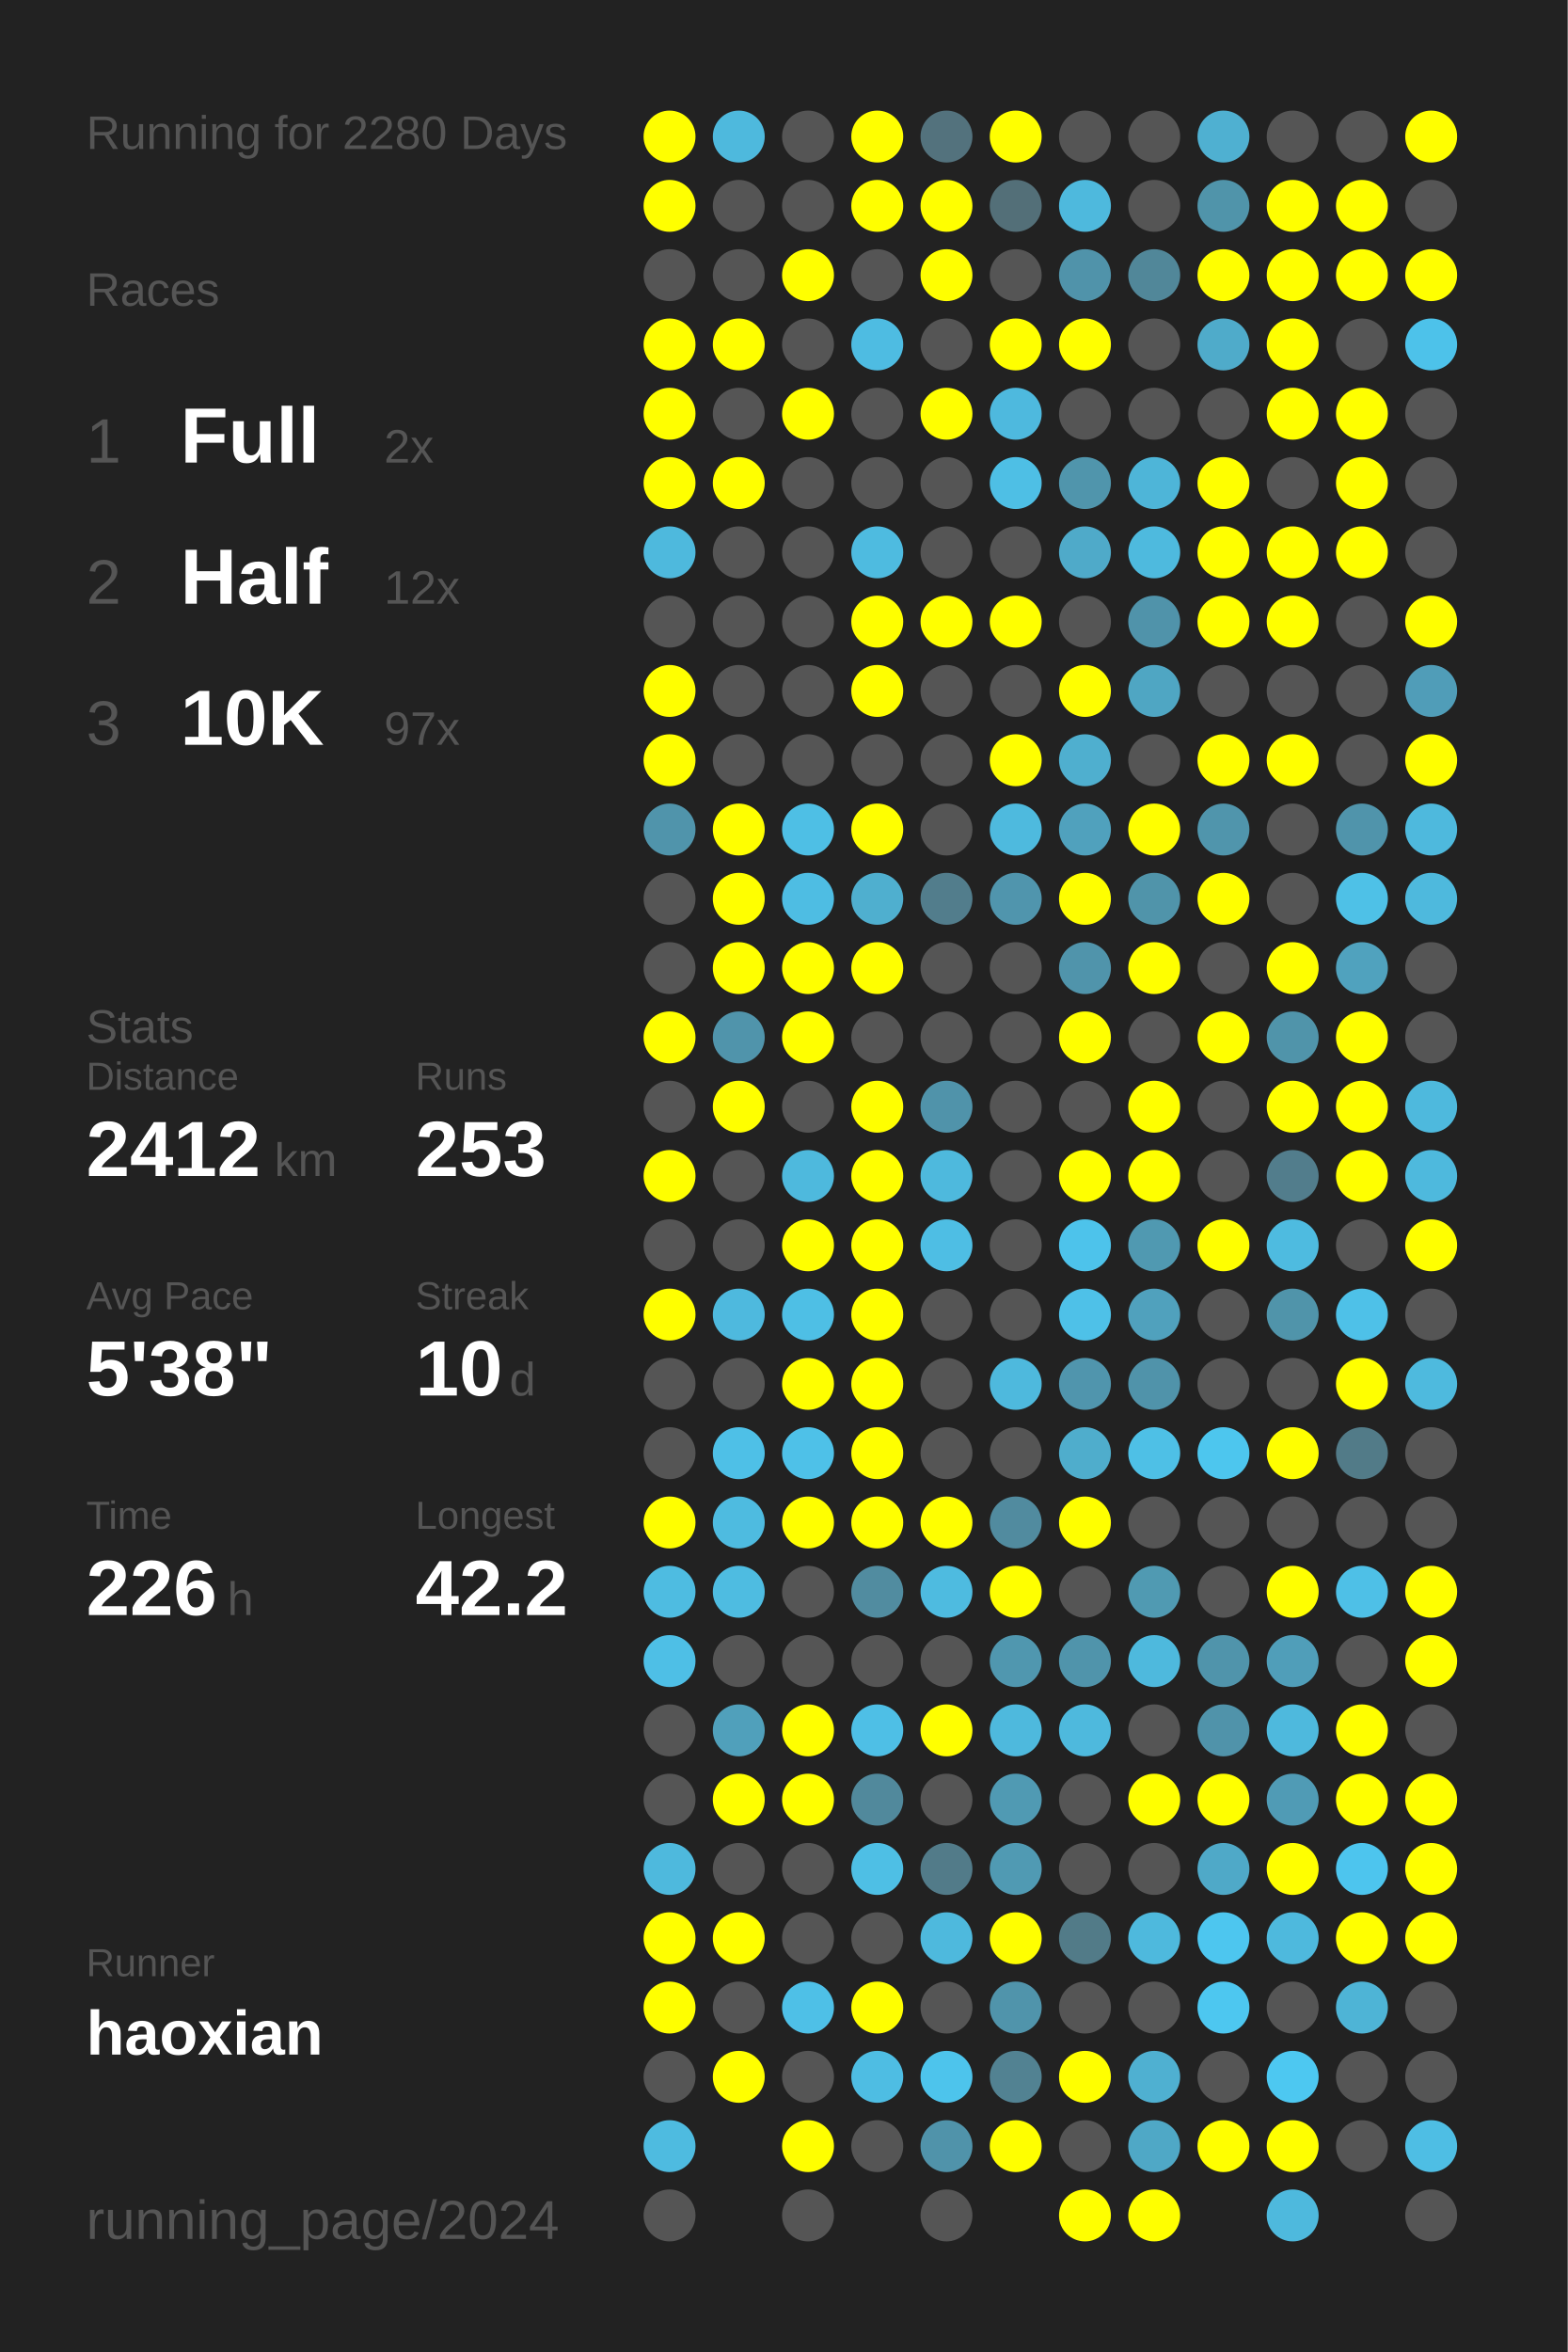
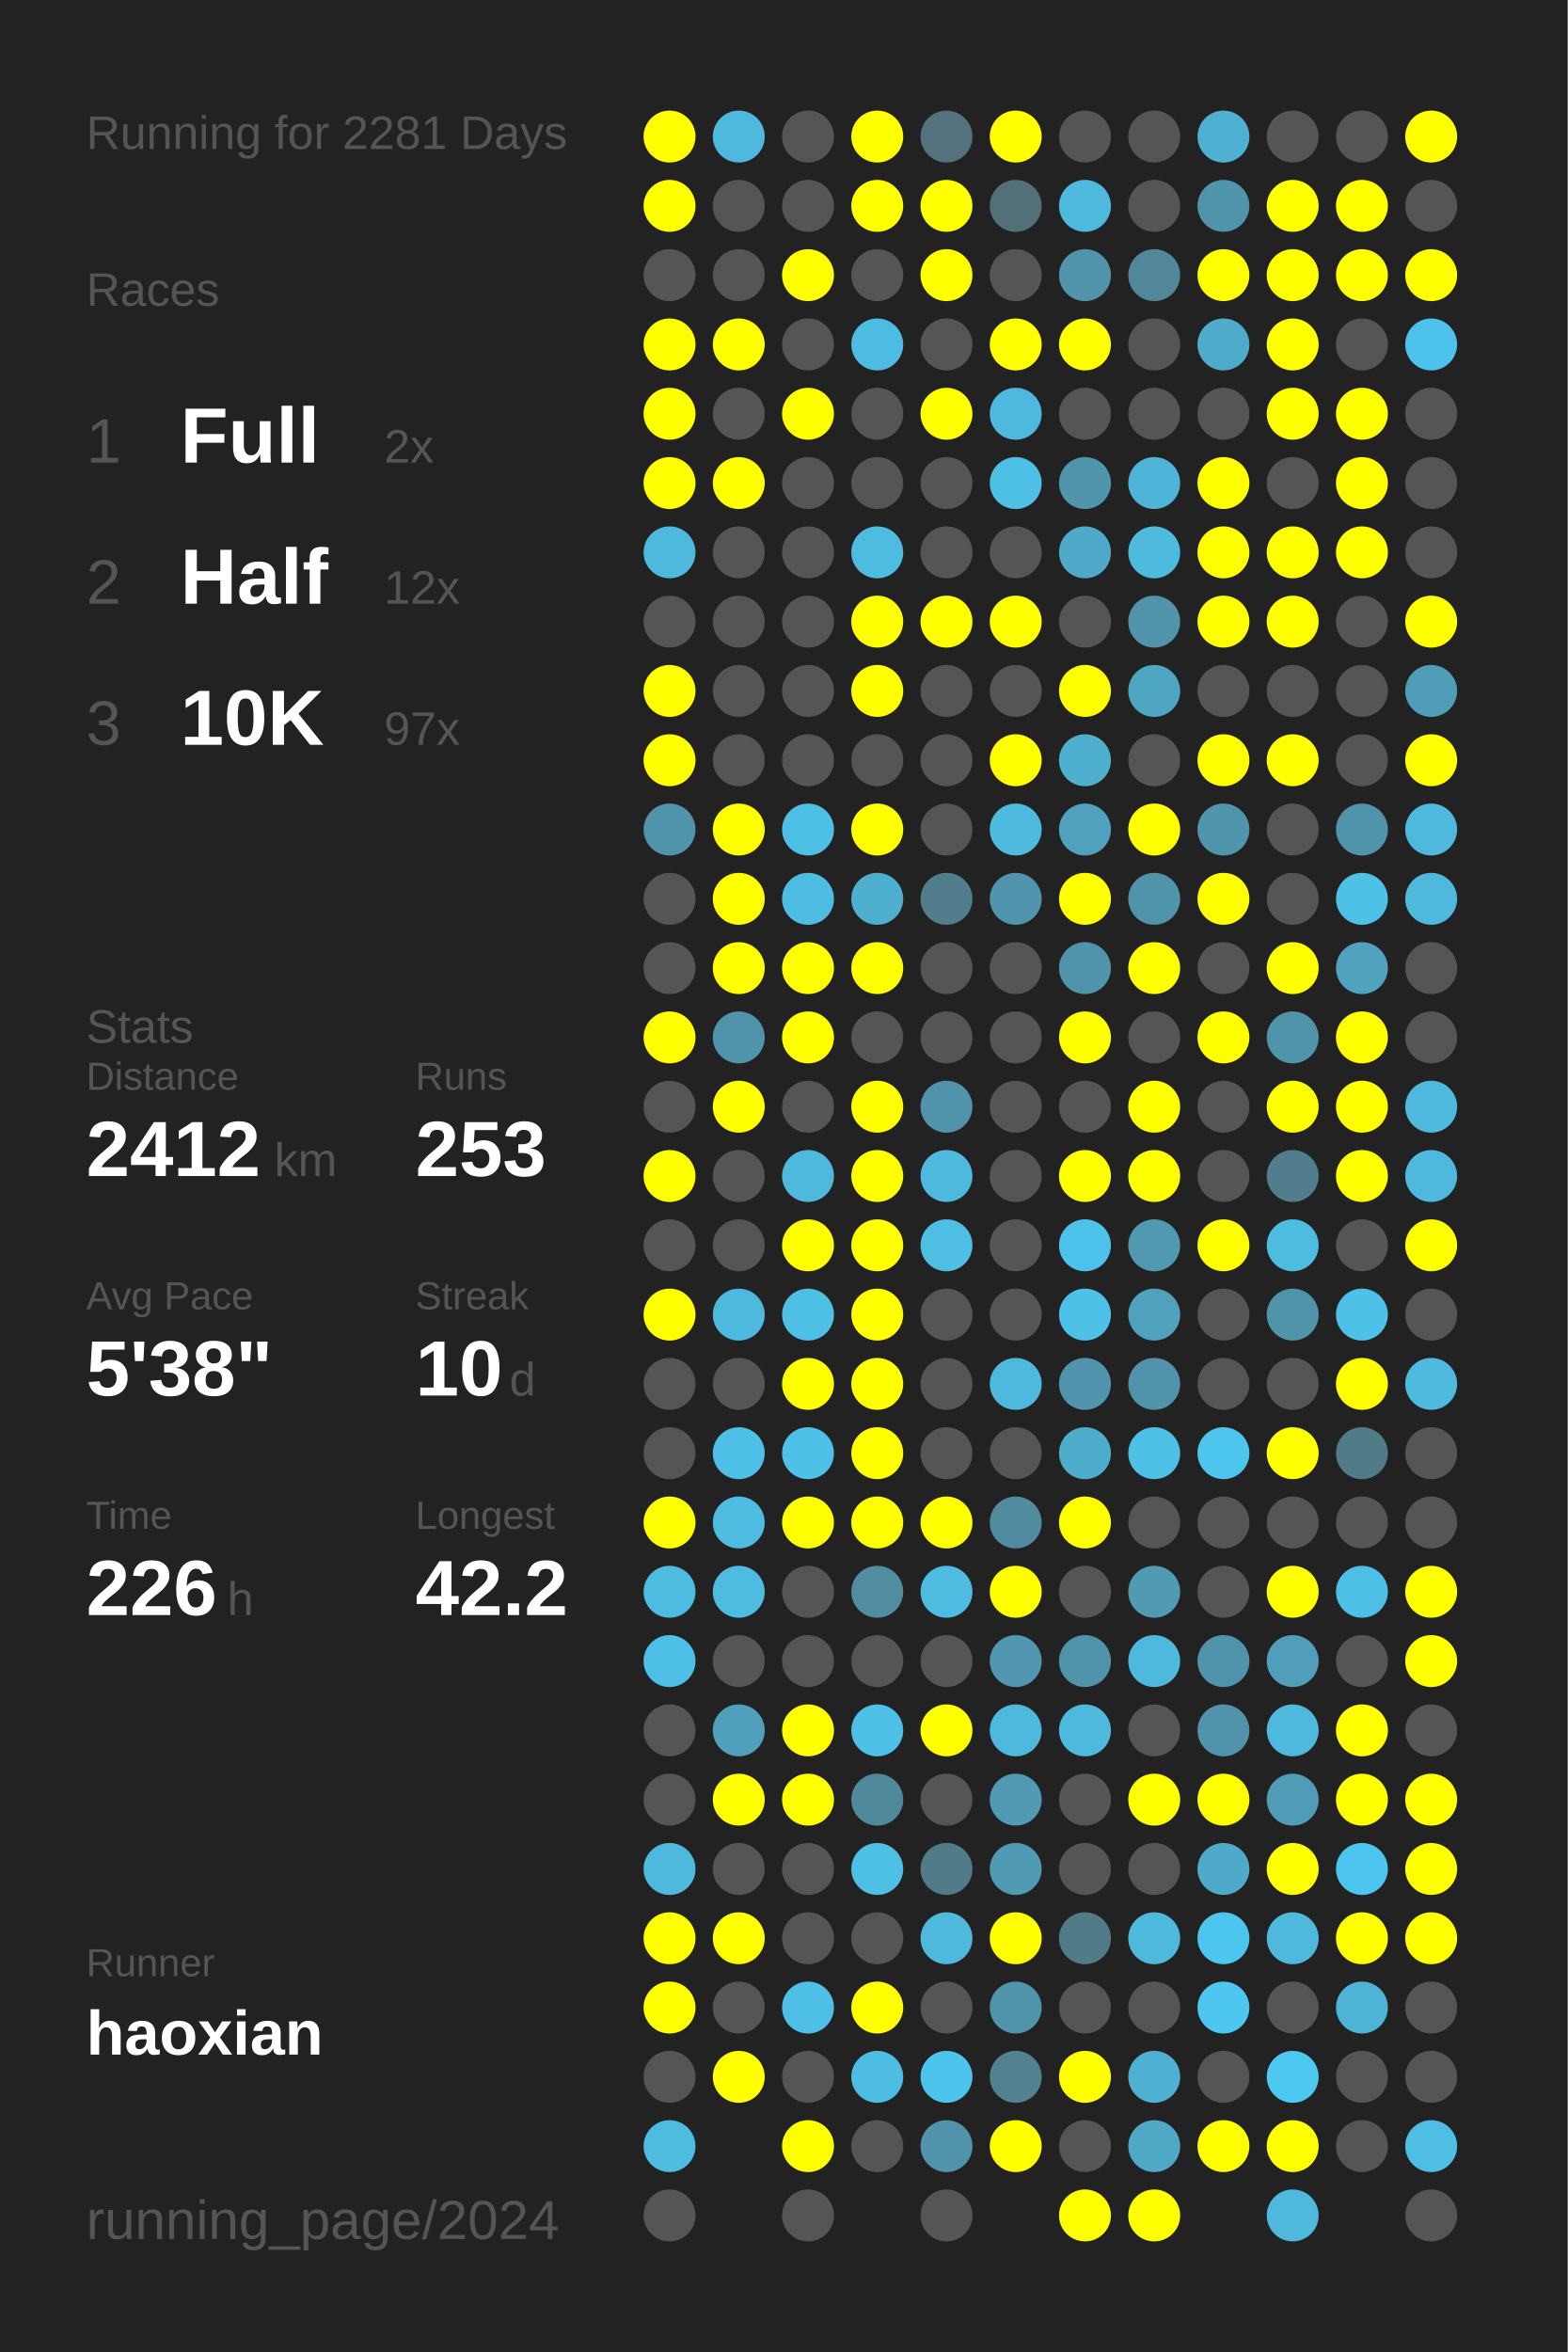
<svg xmlns="http://www.w3.org/2000/svg" baseProfile="full" height="300mm" version="1.1" viewBox="0,0,200,300" width="200mm">
  <defs />
  <rect fill="#222222" height="300" width="200" x="0" y="0" />
-   <text fill="#555555" style="font-size:6px; font-family:Arial;" x="11" y="19">Running for 2280 Days</text>
+   <text fill="#555555" style="font-size:6px; font-family:Arial;" x="11" y="19">Running for 2281 Days</text>
  <text fill="#555555" style="font-size:6px; font-family:Arial;" x="11" y="39">Races</text>
  <text fill="#555555" style="font-size:8px; font-family:Arial;" x="11" y="59">1</text>
  <text fill="#FFFFFF" style="font-size:10px; font-family:Arial; font-weight:bold;" x="23" y="59">Full</text>
  <text fill="#555555" style="font-size:6px; font-family:Arial;" x="49" y="59">2x</text>
  <text fill="#555555" style="font-size:8px; font-family:Arial;" x="11" y="77">2</text>
  <text fill="#FFFFFF" style="font-size:10px; font-family:Arial; font-weight:bold;" x="23" y="77">Half</text>
  <text fill="#555555" style="font-size:6px; font-family:Arial;" x="49" y="77">12x</text>
  <text fill="#555555" style="font-size:8px; font-family:Arial;" x="11" y="95">3</text>
  <text fill="#FFFFFF" style="font-size:10px; font-family:Arial; font-weight:bold;" x="23" y="95">10K</text>
  <text fill="#555555" style="font-size:6px; font-family:Arial;" x="49" y="95">97x</text>
  <text fill="#555555" style="font-size:6px; font-family:Arial;" x="11" y="133">Stats</text>
  <text fill="#555555" style="font-size:5px; font-family:Arial;" x="11" y="139">Distance</text>
  <text fill="#FFFFFF" style="font-size:10px; font-family:Arial; font-weight:bold;" x="11" y="150">2412</text>
  <text fill="#555555" style="font-size:6px; font-family:Arial;" x="35" y="150">km</text>
  <text fill="#555555" style="font-size:5px; font-family:Arial;" x="53" y="139">Runs</text>
  <text fill="#FFFFFF" style="font-size:10px; font-family:Arial; font-weight:bold;" x="53" y="150">253</text>
  <text fill="#555555" style="font-size:5px; font-family:Arial;" x="11" y="167">Avg Pace</text>
  <text fill="#FFFFFF" style="font-size:10px; font-family:Arial; font-weight:bold;" x="11" y="178">5'38"</text>
  <text fill="#555555" style="font-size:5px; font-family:Arial;" x="53" y="167">Streak</text>
  <text fill="#FFFFFF" style="font-size:10px; font-family:Arial; font-weight:bold;" x="53" y="178">10</text>
  <text fill="#555555" style="font-size:6px; font-family:Arial;" x="65" y="178">d</text>
  <text fill="#555555" style="font-size:5px; font-family:Arial;" x="11" y="195">Time</text>
  <text fill="#FFFFFF" style="font-size:10px; font-family:Arial; font-weight:bold;" x="11" y="206">226</text>
  <text fill="#555555" style="font-size:6px; font-family:Arial;" x="29" y="206">h</text>
  <text fill="#555555" style="font-size:5px; font-family:Arial;" x="53" y="195">Longest</text>
  <text fill="#FFFFFF" style="font-size:10px; font-family:Arial; font-weight:bold;" x="53" y="206">42.2</text>
  <text fill="#555555" style="font-size:5px; font-family:Arial;" x="11" y="252.065">Runner</text>
  <text fill="#FFFFFF" style="font-size:8px; font-family:Arial; font-weight:bold;" x="11" y="262.065">haoxian</text>
  <text fill="#555555" style="font-size:7px; font-family:Arial;" x="11" y="285.581">running_page/2024</text>
  <circle cx="85.417" cy="17.419" fill="#FFFF00" r="3.312" />
  <circle cx="85.417" cy="26.258" fill="#FFFF00" r="3.312" />
  <circle cx="85.417" cy="35.097" fill="#555555" r="3.312" />
  <circle cx="85.417" cy="43.935" fill="#FFFF00" r="3.312" />
  <circle cx="85.417" cy="52.774" fill="#FFFF00" r="3.312" />
  <circle cx="85.417" cy="61.613" fill="#FFFF00" r="3.312" />
  <circle cx="85.417" cy="70.452" fill="#4eb9dd" r="3.312" />
  <circle cx="85.417" cy="79.29" fill="#555555" r="3.312" />
  <circle cx="85.417" cy="88.129" fill="#FFFF00" r="3.312" />
  <circle cx="85.417" cy="96.968" fill="#FFFF00" r="3.312" />
  <circle cx="85.417" cy="105.806" fill="#5094ab" r="3.312" />
  <circle cx="85.417" cy="114.645" fill="#555555" r="3.312" />
  <circle cx="85.417" cy="123.484" fill="#555555" r="3.312" />
  <circle cx="85.417" cy="132.323" fill="#FFFF00" r="3.312" />
  <circle cx="85.417" cy="141.161" fill="#555555" r="3.312" />
  <circle cx="85.417" cy="150" fill="#FFFF00" r="3.312" />
  <circle cx="85.417" cy="158.839" fill="#555555" r="3.312" />
  <circle cx="85.417" cy="167.677" fill="#FFFF00" r="3.312" />
  <circle cx="85.417" cy="176.516" fill="#555555" r="3.312" />
  <circle cx="85.417" cy="185.355" fill="#555555" r="3.312" />
  <circle cx="85.417" cy="194.194" fill="#FFFF00" r="3.312" />
  <circle cx="85.417" cy="203.032" fill="#4ebce1" r="3.312" />
  <circle cx="85.417" cy="211.871" fill="#4ebfe6" r="3.312" />
  <circle cx="85.417" cy="220.71" fill="#555555" r="3.312" />
  <circle cx="85.417" cy="229.548" fill="#555555" r="3.312" />
  <circle cx="85.417" cy="238.387" fill="#4eb9dd" r="3.312" />
  <circle cx="85.417" cy="247.226" fill="#FFFF00" r="3.312" />
  <circle cx="85.417" cy="256.065" fill="#FFFF00" r="3.312" />
  <circle cx="85.417" cy="264.903" fill="#555555" r="3.312" />
  <circle cx="85.417" cy="273.742" fill="#4ebbe0" r="3.312" />
  <circle cx="85.417" cy="282.581" fill="#555555" r="3.312" />
  <circle cx="94.25" cy="17.419" fill="#4eb9dd" r="3.312" />
  <circle cx="94.25" cy="26.258" fill="#555555" r="3.312" />
  <circle cx="94.25" cy="35.097" fill="#555555" r="3.312" />
  <circle cx="94.25" cy="43.935" fill="#FFFF00" r="3.312" />
  <circle cx="94.25" cy="52.774" fill="#555555" r="3.312" />
  <circle cx="94.25" cy="61.613" fill="#FFFF00" r="3.312" />
  <circle cx="94.25" cy="70.452" fill="#555555" r="3.312" />
  <circle cx="94.25" cy="79.29" fill="#555555" r="3.312" />
  <circle cx="94.25" cy="88.129" fill="#555555" r="3.312" />
  <circle cx="94.25" cy="96.968" fill="#555555" r="3.312" />
  <circle cx="94.25" cy="105.806" fill="#FFFF00" r="3.312" />
  <circle cx="94.25" cy="114.645" fill="#FFFF00" r="3.312" />
  <circle cx="94.25" cy="123.484" fill="#FFFF00" r="3.312" />
  <circle cx="94.25" cy="132.323" fill="#5094ab" r="3.312" />
  <circle cx="94.25" cy="141.161" fill="#FFFF00" r="3.312" />
  <circle cx="94.25" cy="150" fill="#555555" r="3.312" />
  <circle cx="94.25" cy="158.839" fill="#555555" r="3.312" />
  <circle cx="94.25" cy="167.677" fill="#4eb9de" r="3.312" />
  <circle cx="94.25" cy="176.516" fill="#555555" r="3.312" />
  <circle cx="94.25" cy="185.355" fill="#4ec0e7" r="3.312" />
  <circle cx="94.25" cy="194.194" fill="#4ebbe0" r="3.312" />
  <circle cx="94.25" cy="203.032" fill="#4ebce1" r="3.312" />
  <circle cx="94.25" cy="211.871" fill="#555555" r="3.312" />
  <circle cx="94.25" cy="220.71" fill="#50a0bb" r="3.312" />
  <circle cx="94.25" cy="229.548" fill="#FFFF00" r="3.312" />
  <circle cx="94.25" cy="238.387" fill="#555555" r="3.312" />
  <circle cx="94.25" cy="247.226" fill="#FFFF00" r="3.312" />
  <circle cx="94.25" cy="256.065" fill="#555555" r="3.312" />
  <circle cx="94.25" cy="264.903" fill="#FFFF00" r="3.312" />
  <circle cx="103.083" cy="17.419" fill="#555555" r="3.312" />
  <circle cx="103.083" cy="26.258" fill="#555555" r="3.312" />
  <circle cx="103.083" cy="35.097" fill="#FFFF00" r="3.312" />
  <circle cx="103.083" cy="43.935" fill="#555555" r="3.312" />
  <circle cx="103.083" cy="52.774" fill="#FFFF00" r="3.312" />
  <circle cx="103.083" cy="61.613" fill="#555555" r="3.312" />
  <circle cx="103.083" cy="70.452" fill="#555555" r="3.312" />
  <circle cx="103.083" cy="79.29" fill="#555555" r="3.312" />
  <circle cx="103.083" cy="88.129" fill="#555555" r="3.312" />
  <circle cx="103.083" cy="96.968" fill="#555555" r="3.312" />
  <circle cx="103.083" cy="105.806" fill="#4ebfe5" r="3.312" />
  <circle cx="103.083" cy="114.645" fill="#4ebde3" r="3.312" />
  <circle cx="103.083" cy="123.484" fill="#FFFF00" r="3.312" />
  <circle cx="103.083" cy="132.323" fill="#FFFF00" r="3.312" />
  <circle cx="103.083" cy="141.161" fill="#555555" r="3.312" />
  <circle cx="103.083" cy="150" fill="#4eb9dd" r="3.312" />
  <circle cx="103.083" cy="158.839" fill="#FFFF00" r="3.312" />
  <circle cx="103.083" cy="167.677" fill="#4ebfe5" r="3.312" />
  <circle cx="103.083" cy="176.516" fill="#FFFF00" r="3.312" />
  <circle cx="103.083" cy="185.355" fill="#4ec1e8" r="3.312" />
  <circle cx="103.083" cy="194.194" fill="#FFFF00" r="3.312" />
  <circle cx="103.083" cy="203.032" fill="#555555" r="3.312" />
  <circle cx="103.083" cy="211.871" fill="#555555" r="3.312" />
  <circle cx="103.083" cy="220.71" fill="#FFFF00" r="3.312" />
  <circle cx="103.083" cy="229.548" fill="#FFFF00" r="3.312" />
  <circle cx="103.083" cy="238.387" fill="#555555" r="3.312" />
  <circle cx="103.083" cy="247.226" fill="#555555" r="3.312" />
  <circle cx="103.083" cy="256.065" fill="#4ec0e7" r="3.312" />
  <circle cx="103.083" cy="264.903" fill="#555555" r="3.312" />
  <circle cx="103.083" cy="273.742" fill="#FFFF00" r="3.312" />
  <circle cx="103.083" cy="282.581" fill="#555555" r="3.312" />
  <circle cx="111.917" cy="17.419" fill="#FFFF00" r="3.312" />
  <circle cx="111.917" cy="26.258" fill="#FFFF00" r="3.312" />
  <circle cx="111.917" cy="35.097" fill="#555555" r="3.312" />
  <circle cx="111.917" cy="43.935" fill="#4ebce2" r="3.312" />
  <circle cx="111.917" cy="52.774" fill="#555555" r="3.312" />
  <circle cx="111.917" cy="61.613" fill="#555555" r="3.312" />
  <circle cx="111.917" cy="70.452" fill="#4ebbe0" r="3.312" />
  <circle cx="111.917" cy="79.29" fill="#FFFF00" r="3.312" />
  <circle cx="111.917" cy="88.129" fill="#FFFF00" r="3.312" />
  <circle cx="111.917" cy="96.968" fill="#555555" r="3.312" />
  <circle cx="111.917" cy="105.806" fill="#FFFF00" r="3.312" />
  <circle cx="111.917" cy="114.645" fill="#4fafcf" r="3.312" />
  <circle cx="111.917" cy="123.484" fill="#FFFF00" r="3.312" />
  <circle cx="111.917" cy="132.323" fill="#555555" r="3.312" />
  <circle cx="111.917" cy="141.161" fill="#FFFF00" r="3.312" />
  <circle cx="111.917" cy="150" fill="#FFFF00" r="3.312" />
  <circle cx="111.917" cy="158.839" fill="#FFFF00" r="3.312" />
  <circle cx="111.917" cy="167.677" fill="#FFFF00" r="3.312" />
  <circle cx="111.917" cy="176.516" fill="#FFFF00" r="3.312" />
  <circle cx="111.917" cy="185.355" fill="#FFFF00" r="3.312" />
  <circle cx="111.917" cy="194.194" fill="#FFFF00" r="3.312" />
  <circle cx="111.917" cy="203.032" fill="#518ca0" r="3.312" />
  <circle cx="111.917" cy="211.871" fill="#555555" r="3.312" />
  <circle cx="111.917" cy="220.71" fill="#4ebfe6" r="3.312" />
  <circle cx="111.917" cy="229.548" fill="#51899c" r="3.312" />
  <circle cx="111.917" cy="238.387" fill="#4ebfe5" r="3.312" />
  <circle cx="111.917" cy="247.226" fill="#555555" r="3.312" />
  <circle cx="111.917" cy="256.065" fill="#FFFF00" r="3.312" />
  <circle cx="111.917" cy="264.903" fill="#4ebde3" r="3.312" />
  <circle cx="111.917" cy="273.742" fill="#555555" r="3.312" />
  <circle cx="120.75" cy="17.419" fill="#53727d" r="3.312" />
  <circle cx="120.75" cy="26.258" fill="#FFFF00" r="3.312" />
  <circle cx="120.75" cy="35.097" fill="#FFFF00" r="3.312" />
  <circle cx="120.75" cy="43.935" fill="#555555" r="3.312" />
  <circle cx="120.75" cy="52.774" fill="#FFFF00" r="3.312" />
  <circle cx="120.75" cy="61.613" fill="#555555" r="3.312" />
  <circle cx="120.75" cy="70.452" fill="#555555" r="3.312" />
  <circle cx="120.75" cy="79.29" fill="#FFFF00" r="3.312" />
  <circle cx="120.75" cy="88.129" fill="#555555" r="3.312" />
  <circle cx="120.75" cy="96.968" fill="#555555" r="3.312" />
  <circle cx="120.75" cy="105.806" fill="#555555" r="3.312" />
  <circle cx="120.75" cy="114.645" fill="#527d8c" r="3.312" />
  <circle cx="120.75" cy="123.484" fill="#555555" r="3.312" />
  <circle cx="120.75" cy="132.323" fill="#555555" r="3.312" />
  <circle cx="120.75" cy="141.161" fill="#5093aa" r="3.312" />
  <circle cx="120.75" cy="150" fill="#4eb9dd" r="3.312" />
  <circle cx="120.75" cy="158.839" fill="#4ebee4" r="3.312" />
  <circle cx="120.75" cy="167.677" fill="#555555" r="3.312" />
  <circle cx="120.75" cy="176.516" fill="#555555" r="3.312" />
  <circle cx="120.75" cy="185.355" fill="#555555" r="3.312" />
  <circle cx="120.75" cy="194.194" fill="#FFFF00" r="3.312" />
  <circle cx="120.75" cy="203.032" fill="#4ebbe0" r="3.312" />
  <circle cx="120.75" cy="211.871" fill="#555555" r="3.312" />
  <circle cx="120.75" cy="220.71" fill="#FFFF00" r="3.312" />
  <circle cx="120.75" cy="229.548" fill="#555555" r="3.312" />
  <circle cx="120.75" cy="238.387" fill="#527b89" r="3.312" />
  <circle cx="120.75" cy="247.226" fill="#4eb9dd" r="3.312" />
  <circle cx="120.75" cy="256.065" fill="#555555" r="3.312" />
  <circle cx="120.75" cy="264.903" fill="#4dc4ec" r="3.312" />
  <circle cx="120.75" cy="273.742" fill="#5093aa" r="3.312" />
  <circle cx="120.75" cy="282.581" fill="#555555" r="3.312" />
  <circle cx="129.583" cy="17.419" fill="#FFFF00" r="3.312" />
  <circle cx="129.583" cy="26.258" fill="#536f78" r="3.312" />
  <circle cx="129.583" cy="35.097" fill="#555555" r="3.312" />
  <circle cx="129.583" cy="43.935" fill="#FFFF00" r="3.312" />
  <circle cx="129.583" cy="52.774" fill="#4eb9de" r="3.312" />
  <circle cx="129.583" cy="61.613" fill="#4ebfe5" r="3.312" />
  <circle cx="129.583" cy="70.452" fill="#555555" r="3.312" />
  <circle cx="129.583" cy="79.29" fill="#FFFF00" r="3.312" />
  <circle cx="129.583" cy="88.129" fill="#555555" r="3.312" />
  <circle cx="129.583" cy="96.968" fill="#FFFF00" r="3.312" />
  <circle cx="129.583" cy="105.806" fill="#4ebade" r="3.312" />
  <circle cx="129.583" cy="114.645" fill="#5095ad" r="3.312" />
  <circle cx="129.583" cy="123.484" fill="#555555" r="3.312" />
  <circle cx="129.583" cy="132.323" fill="#555555" r="3.312" />
  <circle cx="129.583" cy="141.161" fill="#555555" r="3.312" />
  <circle cx="129.583" cy="150" fill="#555555" r="3.312" />
  <circle cx="129.583" cy="158.839" fill="#555555" r="3.312" />
  <circle cx="129.583" cy="167.677" fill="#555555" r="3.312" />
  <circle cx="129.583" cy="176.516" fill="#4eb9dd" r="3.312" />
  <circle cx="129.583" cy="185.355" fill="#555555" r="3.312" />
  <circle cx="129.583" cy="194.194" fill="#518b9f" r="3.312" />
  <circle cx="129.583" cy="203.032" fill="#FFFF00" r="3.312" />
  <circle cx="129.583" cy="211.871" fill="#5097af" r="3.312" />
  <circle cx="129.583" cy="220.71" fill="#4eb9dd" r="3.312" />
  <circle cx="129.583" cy="229.548" fill="#509ab3" r="3.312" />
  <circle cx="129.583" cy="238.387" fill="#509ab3" r="3.312" />
  <circle cx="129.583" cy="247.226" fill="#FFFF00" r="3.312" />
  <circle cx="129.583" cy="256.065" fill="#5094ab" r="3.312" />
  <circle cx="129.583" cy="264.903" fill="#528292" r="3.312" />
  <circle cx="129.583" cy="273.742" fill="#FFFF00" r="3.312" />
  <circle cx="138.417" cy="17.419" fill="#555555" r="3.312" />
  <circle cx="138.417" cy="26.258" fill="#4eb9dd" r="3.312" />
  <circle cx="138.417" cy="35.097" fill="#5093aa" r="3.312" />
  <circle cx="138.417" cy="43.935" fill="#FFFF00" r="3.312" />
  <circle cx="138.417" cy="52.774" fill="#555555" r="3.312" />
  <circle cx="138.417" cy="61.613" fill="#5095ac" r="3.312" />
  <circle cx="138.417" cy="70.452" fill="#4faac9" r="3.312" />
  <circle cx="138.417" cy="79.29" fill="#555555" r="3.312" />
  <circle cx="138.417" cy="88.129" fill="#FFFF00" r="3.312" />
  <circle cx="138.417" cy="96.968" fill="#4fafcf" r="3.312" />
  <circle cx="138.417" cy="105.806" fill="#50a1bd" r="3.312" />
  <circle cx="138.417" cy="114.645" fill="#FFFF00" r="3.312" />
  <circle cx="138.417" cy="123.484" fill="#5094ab" r="3.312" />
  <circle cx="138.417" cy="132.323" fill="#FFFF00" r="3.312" />
  <circle cx="138.417" cy="141.161" fill="#555555" r="3.312" />
  <circle cx="138.417" cy="150" fill="#FFFF00" r="3.312" />
  <circle cx="138.417" cy="158.839" fill="#4dc3eb" r="3.312" />
  <circle cx="138.417" cy="167.677" fill="#4ec1e8" r="3.312" />
  <circle cx="138.417" cy="176.516" fill="#5095ad" r="3.312" />
  <circle cx="138.417" cy="185.355" fill="#4fadcc" r="3.312" />
  <circle cx="138.417" cy="194.194" fill="#FFFF00" r="3.312" />
  <circle cx="138.417" cy="203.032" fill="#555555" r="3.312" />
  <circle cx="138.417" cy="211.871" fill="#5094ab" r="3.312" />
  <circle cx="138.417" cy="220.71" fill="#4eb9dd" r="3.312" />
  <circle cx="138.417" cy="229.548" fill="#555555" r="3.312" />
  <circle cx="138.417" cy="238.387" fill="#555555" r="3.312" />
  <circle cx="138.417" cy="247.226" fill="#527b88" r="3.312" />
  <circle cx="138.417" cy="256.065" fill="#555555" r="3.312" />
  <circle cx="138.417" cy="264.903" fill="#FFFF00" r="3.312" />
  <circle cx="138.417" cy="273.742" fill="#555555" r="3.312" />
  <circle cx="138.417" cy="282.581" fill="#FFFF00" r="3.312" />
  <circle cx="147.25" cy="17.419" fill="#555555" r="3.312" />
  <circle cx="147.25" cy="26.258" fill="#555555" r="3.312" />
  <circle cx="147.25" cy="35.097" fill="#518799" r="3.312" />
  <circle cx="147.25" cy="43.935" fill="#555555" r="3.312" />
  <circle cx="147.25" cy="52.774" fill="#555555" r="3.312" />
  <circle cx="147.25" cy="61.613" fill="#4eb5d8" r="3.312" />
  <circle cx="147.25" cy="70.452" fill="#4ebade" r="3.312" />
  <circle cx="147.25" cy="79.29" fill="#5093aa" r="3.312" />
  <circle cx="147.25" cy="88.129" fill="#4fa6c3" r="3.312" />
  <circle cx="147.25" cy="96.968" fill="#555555" r="3.312" />
  <circle cx="147.25" cy="105.806" fill="#FFFF00" r="3.312" />
  <circle cx="147.25" cy="114.645" fill="#5094aa" r="3.312" />
  <circle cx="147.25" cy="123.484" fill="#FFFF00" r="3.312" />
  <circle cx="147.25" cy="132.323" fill="#555555" r="3.312" />
  <circle cx="147.25" cy="141.161" fill="#FFFF00" r="3.312" />
  <circle cx="147.25" cy="150" fill="#FFFF00" r="3.312" />
  <circle cx="147.25" cy="158.839" fill="#5099b1" r="3.312" />
  <circle cx="147.25" cy="167.677" fill="#50a1bd" r="3.312" />
  <circle cx="147.25" cy="176.516" fill="#5093aa" r="3.312" />
  <circle cx="147.25" cy="185.355" fill="#4ec0e6" r="3.312" />
  <circle cx="147.25" cy="194.194" fill="#555555" r="3.312" />
  <circle cx="147.25" cy="203.032" fill="#509ab2" r="3.312" />
  <circle cx="147.25" cy="211.871" fill="#4eb9dd" r="3.312" />
  <circle cx="147.25" cy="220.71" fill="#555555" r="3.312" />
  <circle cx="147.25" cy="229.548" fill="#FFFF00" r="3.312" />
  <circle cx="147.25" cy="238.387" fill="#555555" r="3.312" />
  <circle cx="147.25" cy="247.226" fill="#4eb9dd" r="3.312" />
  <circle cx="147.25" cy="256.065" fill="#555555" r="3.312" />
  <circle cx="147.25" cy="264.903" fill="#4fb0d1" r="3.312" />
  <circle cx="147.25" cy="273.742" fill="#4fa8c6" r="3.312" />
  <circle cx="147.25" cy="282.581" fill="#FFFF00" r="3.312" />
  <circle cx="156.083" cy="17.419" fill="#4fb0d1" r="3.312" />
  <circle cx="156.083" cy="26.258" fill="#5094aa" r="3.312" />
  <circle cx="156.083" cy="35.097" fill="#FFFF00" r="3.312" />
  <circle cx="156.083" cy="43.935" fill="#4fabca" r="3.312" />
  <circle cx="156.083" cy="52.774" fill="#555555" r="3.312" />
  <circle cx="156.083" cy="61.613" fill="#FFFF00" r="3.312" />
  <circle cx="156.083" cy="70.452" fill="#FFFF00" r="3.312" />
  <circle cx="156.083" cy="79.29" fill="#FFFF00" r="3.312" />
  <circle cx="156.083" cy="88.129" fill="#555555" r="3.312" />
  <circle cx="156.083" cy="96.968" fill="#FFFF00" r="3.312" />
  <circle cx="156.083" cy="105.806" fill="#5095ac" r="3.312" />
  <circle cx="156.083" cy="114.645" fill="#FFFF00" r="3.312" />
  <circle cx="156.083" cy="123.484" fill="#555555" r="3.312" />
  <circle cx="156.083" cy="132.323" fill="#FFFF00" r="3.312" />
  <circle cx="156.083" cy="141.161" fill="#555555" r="3.312" />
  <circle cx="156.083" cy="150" fill="#555555" r="3.312" />
  <circle cx="156.083" cy="158.839" fill="#FFFF00" r="3.312" />
  <circle cx="156.083" cy="167.677" fill="#555555" r="3.312" />
  <circle cx="156.083" cy="176.516" fill="#555555" r="3.312" />
  <circle cx="156.083" cy="185.355" fill="#4dc6ee" r="3.312" />
  <circle cx="156.083" cy="194.194" fill="#555555" r="3.312" />
  <circle cx="156.083" cy="203.032" fill="#555555" r="3.312" />
  <circle cx="156.083" cy="211.871" fill="#5094ab" r="3.312" />
  <circle cx="156.083" cy="220.71" fill="#5093aa" r="3.312" />
  <circle cx="156.083" cy="229.548" fill="#FFFF00" r="3.312" />
  <circle cx="156.083" cy="238.387" fill="#4fa9c8" r="3.312" />
  <circle cx="156.083" cy="247.226" fill="#4dc6ef" r="3.312" />
  <circle cx="156.083" cy="256.065" fill="#4dc7f0" r="3.312" />
  <circle cx="156.083" cy="264.903" fill="#555555" r="3.312" />
  <circle cx="156.083" cy="273.742" fill="#FFFF00" r="3.312" />
  <circle cx="164.917" cy="17.419" fill="#555555" r="3.312" />
  <circle cx="164.917" cy="26.258" fill="#FFFF00" r="3.312" />
  <circle cx="164.917" cy="35.097" fill="#FFFF00" r="3.312" />
  <circle cx="164.917" cy="43.935" fill="#FFFF00" r="3.312" />
  <circle cx="164.917" cy="52.774" fill="#FFFF00" r="3.312" />
  <circle cx="164.917" cy="61.613" fill="#555555" r="3.312" />
  <circle cx="164.917" cy="70.452" fill="#FFFF00" r="3.312" />
  <circle cx="164.917" cy="79.29" fill="#FFFF00" r="3.312" />
  <circle cx="164.917" cy="88.129" fill="#555555" r="3.312" />
  <circle cx="164.917" cy="96.968" fill="#FFFF00" r="3.312" />
  <circle cx="164.917" cy="105.806" fill="#555555" r="3.312" />
  <circle cx="164.917" cy="114.645" fill="#555555" r="3.312" />
  <circle cx="164.917" cy="123.484" fill="#FFFF00" r="3.312" />
  <circle cx="164.917" cy="132.323" fill="#5094aa" r="3.312" />
  <circle cx="164.917" cy="141.161" fill="#FFFF00" r="3.312" />
  <circle cx="164.917" cy="150" fill="#527d8c" r="3.312" />
  <circle cx="164.917" cy="158.839" fill="#4ebbe0" r="3.312" />
  <circle cx="164.917" cy="167.677" fill="#5094aa" r="3.312" />
  <circle cx="164.917" cy="176.516" fill="#555555" r="3.312" />
  <circle cx="164.917" cy="185.355" fill="#FFFF00" r="3.312" />
  <circle cx="164.917" cy="194.194" fill="#555555" r="3.312" />
  <circle cx="164.917" cy="203.032" fill="#FFFF00" r="3.312" />
  <circle cx="164.917" cy="211.871" fill="#509eb9" r="3.312" />
  <circle cx="164.917" cy="220.71" fill="#4eb9dd" r="3.312" />
  <circle cx="164.917" cy="229.548" fill="#509bb5" r="3.312" />
  <circle cx="164.917" cy="238.387" fill="#FFFF00" r="3.312" />
  <circle cx="164.917" cy="247.226" fill="#4eb9dd" r="3.312" />
  <circle cx="164.917" cy="256.065" fill="#555555" r="3.312" />
  <circle cx="164.917" cy="264.903" fill="#4dc8f1" r="3.312" />
  <circle cx="164.917" cy="273.742" fill="#FFFF00" r="3.312" />
  <circle cx="164.917" cy="282.581" fill="#4eb9dd" r="3.312" />
  <circle cx="173.75" cy="17.419" fill="#555555" r="3.312" />
  <circle cx="173.75" cy="26.258" fill="#FFFF00" r="3.312" />
  <circle cx="173.75" cy="35.097" fill="#FFFF00" r="3.312" />
  <circle cx="173.75" cy="43.935" fill="#555555" r="3.312" />
  <circle cx="173.75" cy="52.774" fill="#FFFF00" r="3.312" />
  <circle cx="173.75" cy="61.613" fill="#FFFF00" r="3.312" />
  <circle cx="173.75" cy="70.452" fill="#FFFF00" r="3.312" />
  <circle cx="173.75" cy="79.29" fill="#555555" r="3.312" />
  <circle cx="173.75" cy="88.129" fill="#555555" r="3.312" />
  <circle cx="173.75" cy="96.968" fill="#555555" r="3.312" />
  <circle cx="173.75" cy="105.806" fill="#5094ab" r="3.312" />
  <circle cx="173.75" cy="114.645" fill="#4ec1e7" r="3.312" />
  <circle cx="173.75" cy="123.484" fill="#50a2be" r="3.312" />
  <circle cx="173.75" cy="132.323" fill="#FFFF00" r="3.312" />
  <circle cx="173.75" cy="141.161" fill="#FFFF00" r="3.312" />
  <circle cx="173.75" cy="150" fill="#FFFF00" r="3.312" />
  <circle cx="173.75" cy="158.839" fill="#555555" r="3.312" />
  <circle cx="173.75" cy="167.677" fill="#4ec1e8" r="3.312" />
  <circle cx="173.75" cy="176.516" fill="#FFFF00" r="3.312" />
  <circle cx="173.75" cy="185.355" fill="#527b88" r="3.312" />
  <circle cx="173.75" cy="194.194" fill="#555555" r="3.312" />
  <circle cx="173.75" cy="203.032" fill="#4ec0e7" r="3.312" />
  <circle cx="173.75" cy="211.871" fill="#555555" r="3.312" />
  <circle cx="173.75" cy="220.71" fill="#FFFF00" r="3.312" />
  <circle cx="173.75" cy="229.548" fill="#FFFF00" r="3.312" />
  <circle cx="173.75" cy="238.387" fill="#4dc5ee" r="3.312" />
  <circle cx="173.75" cy="247.226" fill="#FFFF00" r="3.312" />
  <circle cx="173.75" cy="256.065" fill="#4eb4d6" r="3.312" />
  <circle cx="173.75" cy="264.903" fill="#555555" r="3.312" />
  <circle cx="173.75" cy="273.742" fill="#555555" r="3.312" />
  <circle cx="182.583" cy="17.419" fill="#FFFF00" r="3.312" />
  <circle cx="182.583" cy="26.258" fill="#555555" r="3.312" />
  <circle cx="182.583" cy="35.097" fill="#FFFF00" r="3.312" />
  <circle cx="182.583" cy="43.935" fill="#4dc2ea" r="3.312" />
  <circle cx="182.583" cy="52.774" fill="#555555" r="3.312" />
  <circle cx="182.583" cy="61.613" fill="#555555" r="3.312" />
  <circle cx="182.583" cy="70.452" fill="#555555" r="3.312" />
  <circle cx="182.583" cy="79.29" fill="#FFFF00" r="3.312" />
  <circle cx="182.583" cy="88.129" fill="#509db8" r="3.312" />
  <circle cx="182.583" cy="96.968" fill="#FFFF00" r="3.312" />
  <circle cx="182.583" cy="105.806" fill="#4eb9dd" r="3.312" />
  <circle cx="182.583" cy="114.645" fill="#4eb9dd" r="3.312" />
  <circle cx="182.583" cy="123.484" fill="#555555" r="3.312" />
  <circle cx="182.583" cy="132.323" fill="#555555" r="3.312" />
  <circle cx="182.583" cy="141.161" fill="#4eb9dd" r="3.312" />
  <circle cx="182.583" cy="150" fill="#4eb9dd" r="3.312" />
  <circle cx="182.583" cy="158.839" fill="#FFFF00" r="3.312" />
  <circle cx="182.583" cy="167.677" fill="#555555" r="3.312" />
  <circle cx="182.583" cy="176.516" fill="#4ebade" r="3.312" />
  <circle cx="182.583" cy="185.355" fill="#555555" r="3.312" />
  <circle cx="182.583" cy="194.194" fill="#555555" r="3.312" />
  <circle cx="182.583" cy="203.032" fill="#FFFF00" r="3.312" />
  <circle cx="182.583" cy="211.871" fill="#FFFF00" r="3.312" />
  <circle cx="182.583" cy="220.71" fill="#555555" r="3.312" />
  <circle cx="182.583" cy="229.548" fill="#FFFF00" r="3.312" />
  <circle cx="182.583" cy="238.387" fill="#FFFF00" r="3.312" />
  <circle cx="182.583" cy="247.226" fill="#FFFF00" r="3.312" />
  <circle cx="182.583" cy="256.065" fill="#555555" r="3.312" />
  <circle cx="182.583" cy="264.903" fill="#555555" r="3.312" />
  <circle cx="182.583" cy="273.742" fill="#4ebee4" r="3.312" />
  <circle cx="182.583" cy="282.581" fill="#555555" r="3.312" />
</svg>
